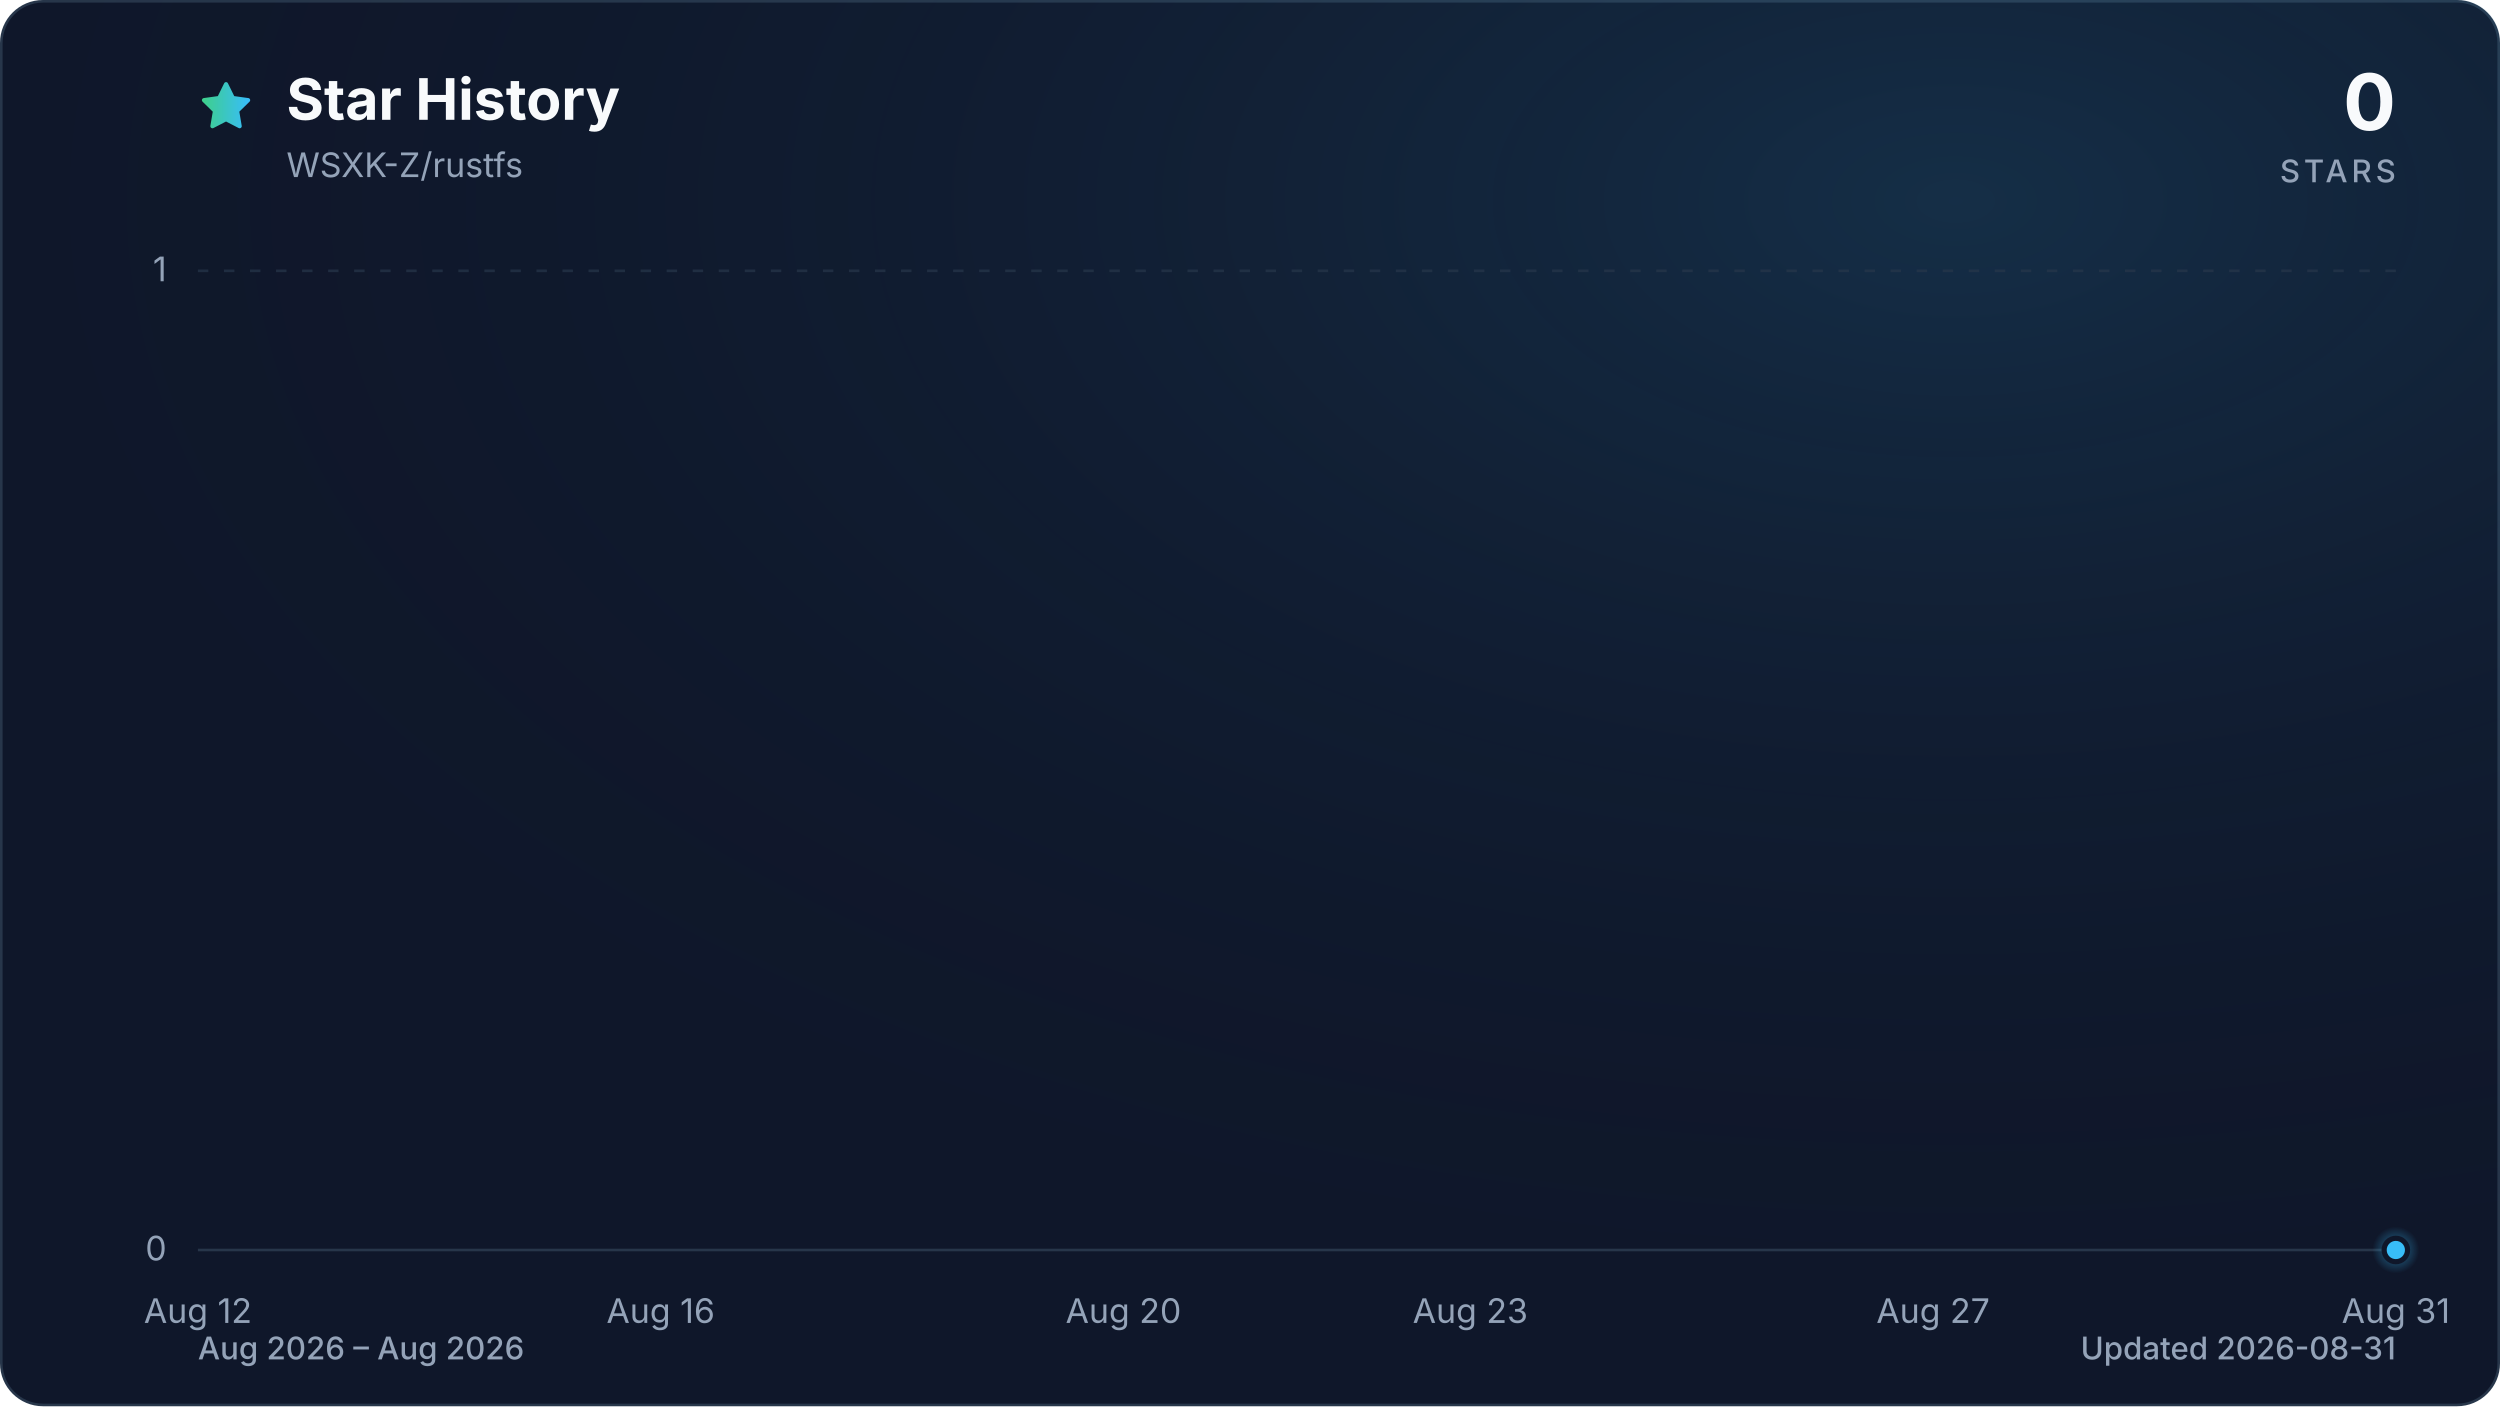
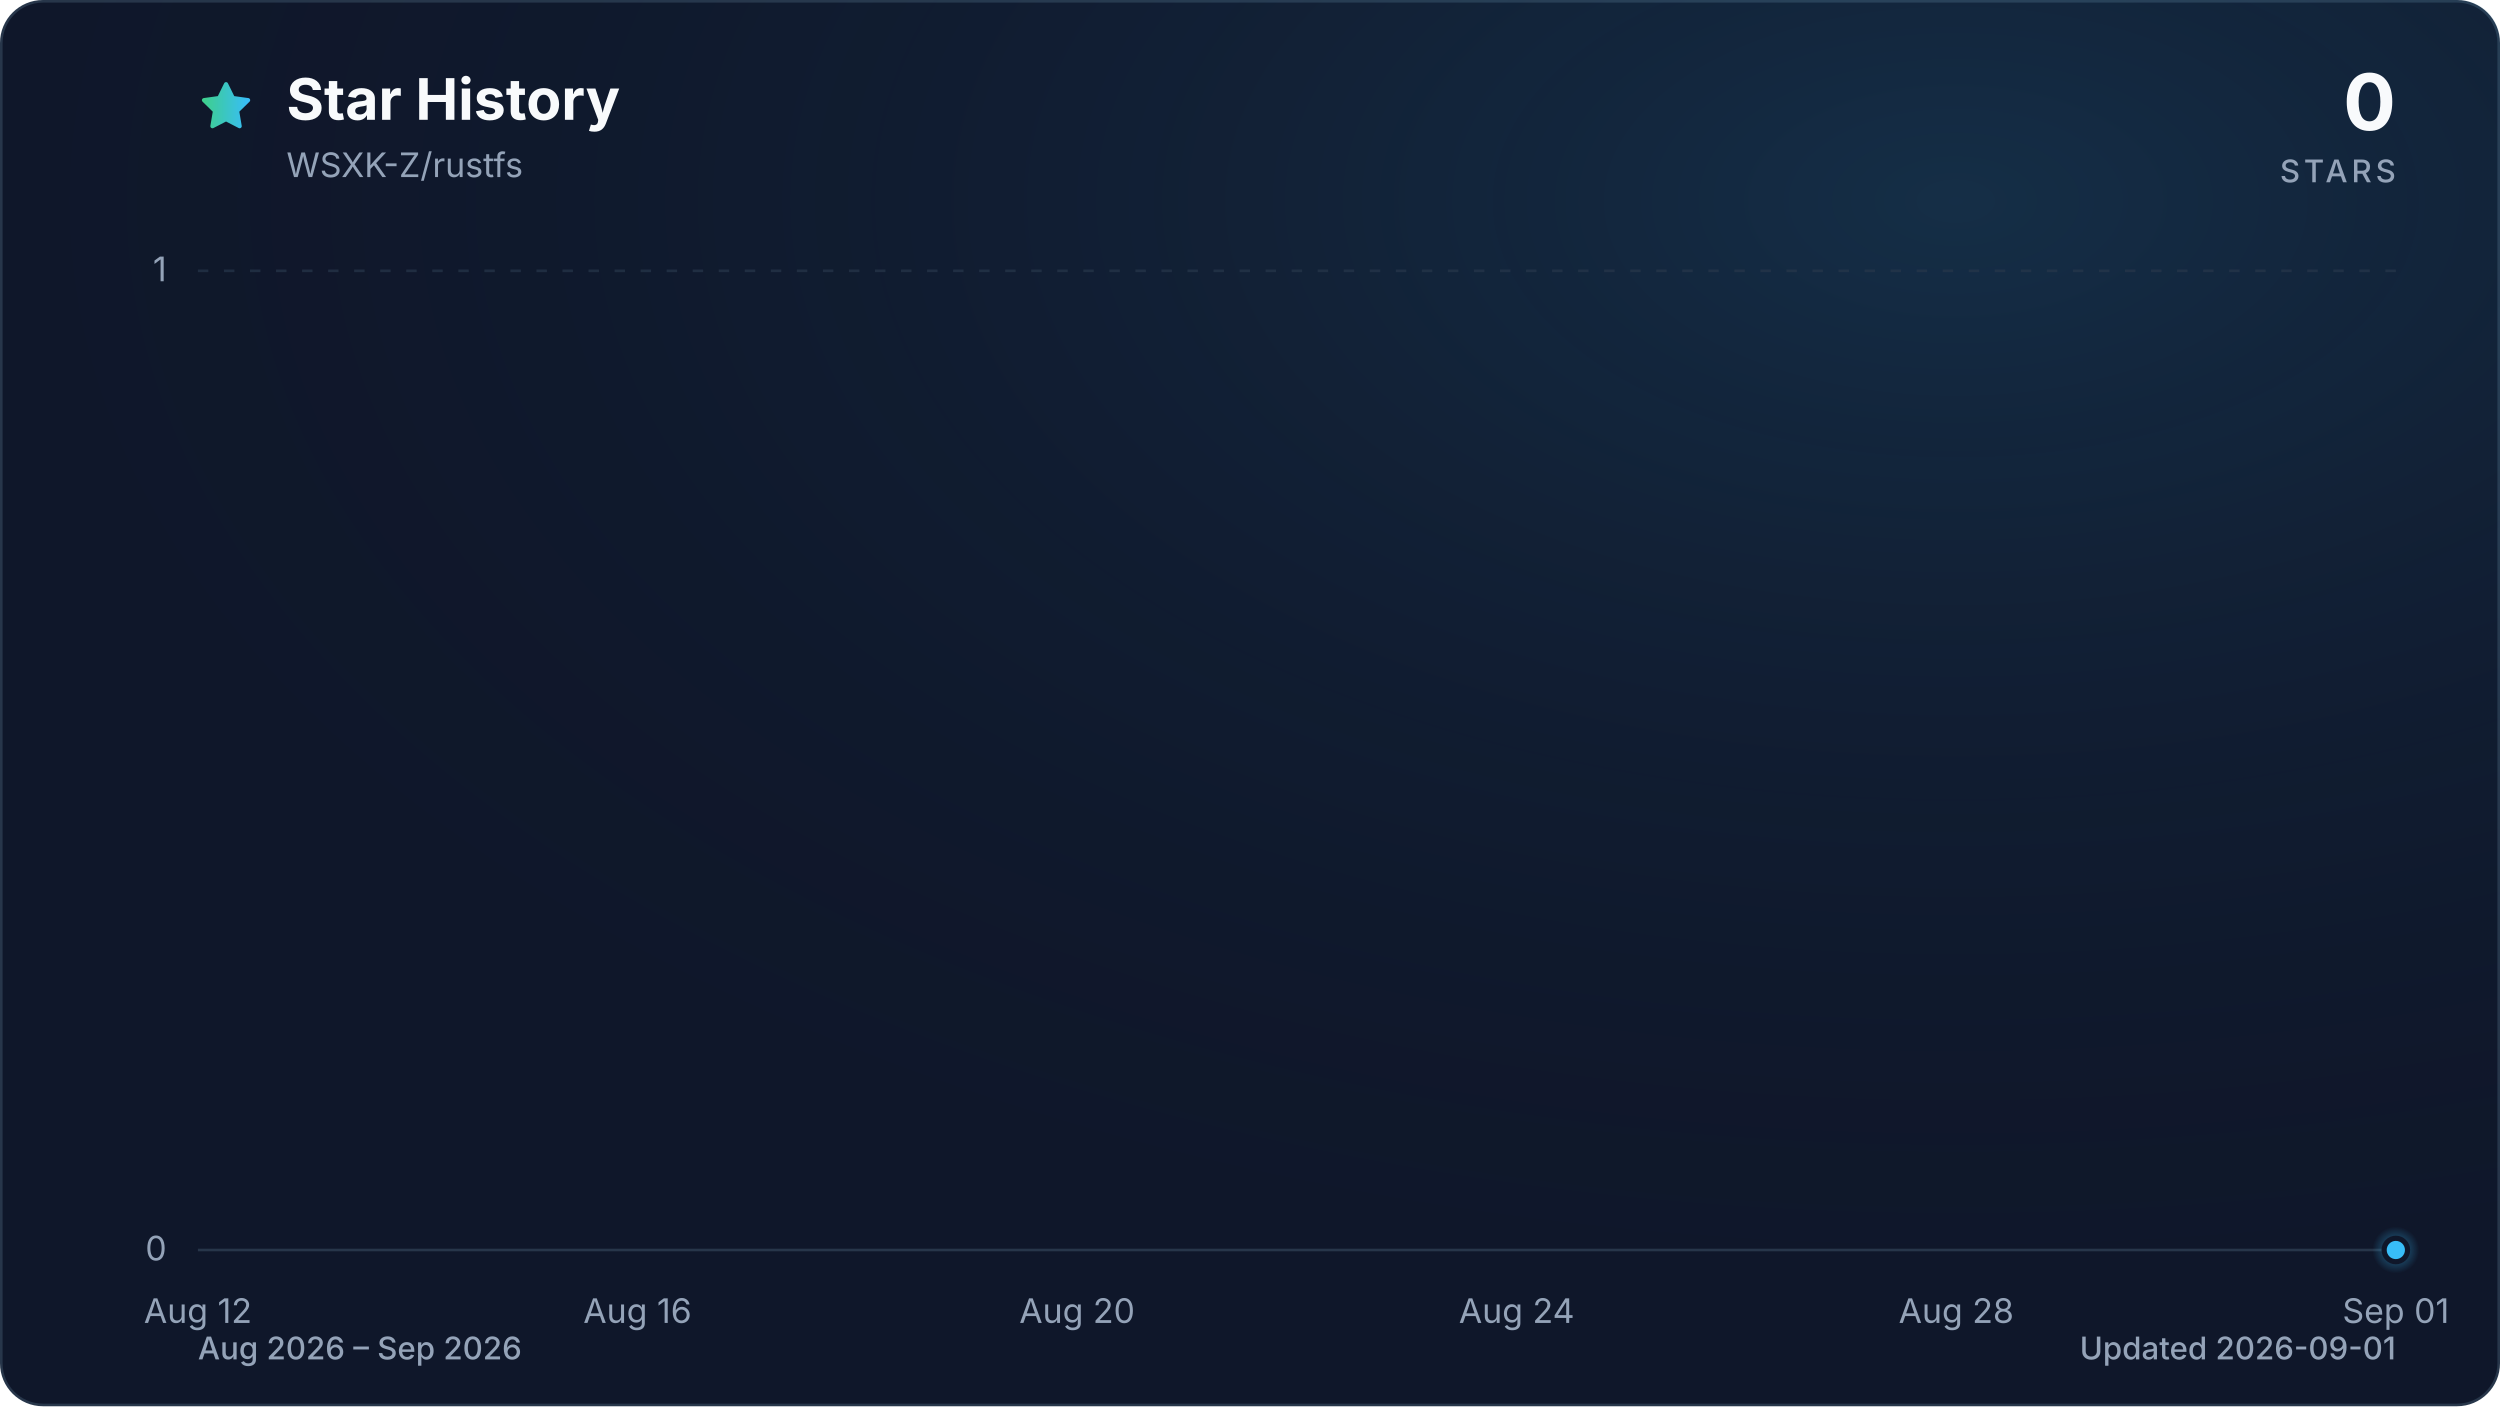
<svg xmlns="http://www.w3.org/2000/svg" viewBox="0 0 960 540" role="img" aria-labelledby="title description" data-style="gradient" data-variant="glow" data-animated="true">
  <defs>
    <linearGradient id="trend" x1="0" y1="0" x2="1" y2="0">
      <stop offset="0%" stop-color="#3ecf8e" />
      <stop offset="100%" stop-color="#38bdf8" />
    </linearGradient>
    <linearGradient id="area" x1="0" y1="0" x2="0" y2="1">
      <stop offset="0%" stop-color="#3ecf8e" stop-opacity="0.30" />
      <stop offset="55%" stop-color="#38bdf8" stop-opacity="0.10" />
      <stop offset="100%" stop-color="#38bdf8" stop-opacity="0.01" />
    </linearGradient>
    <radialGradient id="marker-halo" cx="50%" cy="50%" r="50%">
      <stop offset="0%" stop-color="#38bdf8" stop-opacity="0.55" />
      <stop offset="100%" stop-color="#38bdf8" stop-opacity="0" />
    </radialGradient>
    <radialGradient id="surface-glow" cx="78%" cy="14%" r="80%">
      <stop offset="0%" stop-color="#38bdf8" stop-opacity="0.14" />
      <stop offset="100%" stop-color="#0f172a" stop-opacity="0" />
    </radialGradient>
    <filter id="trend-glow" x="-20%" y="-20%" width="140%" height="140%">
      <feGaussianBlur stdDeviation="7" />
    </filter>
  </defs>
  <style>
.trend-enter{transform-box:fill-box;transform-origin:center;animation:trend-enter 520ms cubic-bezier(0.16,1,0.3,1)}
.marker-enter{transform-box:fill-box;transform-origin:center;animation:marker-enter 320ms cubic-bezier(0.16,1,0.3,1) 200ms both}
.marker-pulse{transform-box:fill-box;transform-origin:center;animation:marker-pulse 2.6s ease-out infinite}
@keyframes trend-enter{from{opacity:.35;transform:translateY(10px)}to{opacity:1;transform:translateY(0)}}
@keyframes marker-enter{from{opacity:0;transform:scale(.4)}to{opacity:1;transform:scale(1)}}
@keyframes marker-pulse{0%{opacity:.5;transform:scale(.7)}70%,100%{opacity:0;transform:scale(2.1)}}
@media (prefers-reduced-motion:reduce){.trend-enter,.marker-enter,.marker-pulse{animation:none!important}}
@media (prefers-reduced-motion:reduce){.marker-pulse{opacity:0}}
</style>
  <rect x="0.5" y="0.5" width="959" height="539" fill="#0f172a" stroke="#27364a" stroke-width="1" rx="16" />
  <rect width="960" height="540" fill="url(#surface-glow)" rx="16" />
  <path d="M12 2.6l2.9 5.9 6.5.9-4.7 4.6 1.1 6.5-5.8-3-5.8 3 1.1-6.5-4.7-4.6 6.5-.9L12 2.6Z" transform="translate(76 30) scale(.9)" fill="url(#trend)" stroke="url(#trend)" stroke-width="1.8" stroke-linejoin="round" aria-hidden="true" />
  <text x="110" y="46" fill="#f8fafc" font-family="ui-sans-serif, system-ui, -apple-system, BlinkMacSystemFont, 'Segoe UI', sans-serif" font-size="22" font-weight="700">Star History</text>
  <text x="110" y="68" fill="#94a3b8" font-family="ui-sans-serif, system-ui, -apple-system, BlinkMacSystemFont, 'Segoe UI', sans-serif" font-size="13">WSXK-Z/rustfs</text>
  <text x="920" y="50" fill="#f8fafc" font-family="ui-sans-serif, system-ui, -apple-system, BlinkMacSystemFont, 'Segoe UI', sans-serif" font-size="30" font-weight="700" text-anchor="end">0</text>
  <text x="920" y="70" fill="#94a3b8" font-family="ui-sans-serif, system-ui, -apple-system, BlinkMacSystemFont, 'Segoe UI', sans-serif" font-size="12" font-weight="500" letter-spacing="1.5" text-anchor="end">STARS</text>
  <line x1="76" y1="480.0" x2="920" y2="480.0" stroke="#27364a" stroke-width="1" stroke-dasharray="0" opacity="1" />
  <text x="64" y="484.0" fill="#94a3b8" font-family="ui-sans-serif, system-ui, -apple-system, BlinkMacSystemFont, 'Segoe UI', sans-serif" font-size="13" text-anchor="end">0</text>
  <line x1="76" y1="104.0" x2="920" y2="104.0" stroke="#27364a" stroke-width="1" stroke-dasharray="4 6" opacity="0.7" />
  <text x="64" y="108.0" fill="#94a3b8" font-family="ui-sans-serif, system-ui, -apple-system, BlinkMacSystemFont, 'Segoe UI', sans-serif" font-size="13" text-anchor="end">1</text>
  <text x="76.0" y="508" fill="#94a3b8" font-family="ui-sans-serif, system-ui, -apple-system, BlinkMacSystemFont, 'Segoe UI', sans-serif" font-size="13" text-anchor="middle">Aug 12</text>
-   <text x="253.7" y="508" fill="#94a3b8" font-family="ui-sans-serif, system-ui, -apple-system, BlinkMacSystemFont, 'Segoe UI', sans-serif" font-size="13" text-anchor="middle">Aug 16</text>
-   <text x="431.4" y="508" fill="#94a3b8" font-family="ui-sans-serif, system-ui, -apple-system, BlinkMacSystemFont, 'Segoe UI', sans-serif" font-size="13" text-anchor="middle">Aug 20</text>
-   <text x="564.6" y="508" fill="#94a3b8" font-family="ui-sans-serif, system-ui, -apple-system, BlinkMacSystemFont, 'Segoe UI', sans-serif" font-size="13" text-anchor="middle">Aug 23</text>
-   <text x="742.3" y="508" fill="#94a3b8" font-family="ui-sans-serif, system-ui, -apple-system, BlinkMacSystemFont, 'Segoe UI', sans-serif" font-size="13" text-anchor="middle">Aug 27</text>
-   <text x="920.0" y="508" fill="#94a3b8" font-family="ui-sans-serif, system-ui, -apple-system, BlinkMacSystemFont, 'Segoe UI', sans-serif" font-size="13" text-anchor="middle">Aug 31</text>
+   <text x="244.8" y="508" fill="#94a3b8" font-family="ui-sans-serif, system-ui, -apple-system, BlinkMacSystemFont, 'Segoe UI', sans-serif" font-size="13" text-anchor="middle">Aug 16</text>
+   <text x="413.6" y="508" fill="#94a3b8" font-family="ui-sans-serif, system-ui, -apple-system, BlinkMacSystemFont, 'Segoe UI', sans-serif" font-size="13" text-anchor="middle">Aug 20</text>
+   <text x="582.4" y="508" fill="#94a3b8" font-family="ui-sans-serif, system-ui, -apple-system, BlinkMacSystemFont, 'Segoe UI', sans-serif" font-size="13" text-anchor="middle">Aug 24</text>
+   <text x="751.2" y="508" fill="#94a3b8" font-family="ui-sans-serif, system-ui, -apple-system, BlinkMacSystemFont, 'Segoe UI', sans-serif" font-size="13" text-anchor="middle">Aug 28</text>
+   <text x="920.0" y="508" fill="#94a3b8" font-family="ui-sans-serif, system-ui, -apple-system, BlinkMacSystemFont, 'Segoe UI', sans-serif" font-size="13" text-anchor="middle">Sep 01</text>
  <g class="trend-enter">
-     <path d="M 76.0 480.0 C 90.8 480.0, 105.6 480.0, 120.4 480.0 C 135.2 480.0, 150.0 480.0, 164.8 480.0 C 179.6 480.0, 194.5 480.0, 209.3 480.0 C 224.1 480.0, 238.9 480.0, 253.7 480.0 C 268.5 480.0, 283.3 480.0, 298.1 480.0 C 312.9 480.0, 327.7 480.0, 342.5 480.0 C 357.3 480.0, 372.1 480.0, 386.9 480.0 C 401.8 480.0, 416.6 480.0, 431.4 480.0 C 446.2 480.0, 461.0 480.0, 475.8 480.0 C 490.6 480.0, 505.4 480.0, 520.2 480.0 C 535.0 480.0, 549.8 480.0, 564.6 480.0 C 579.4 480.0, 594.2 480.0, 609.1 480.0 C 623.9 480.0, 638.7 480.0, 653.5 480.0 C 668.3 480.0, 683.1 480.0, 697.9 480.0 C 712.7 480.0, 727.5 480.0, 742.3 480.0 C 757.1 480.0, 771.9 480.0, 786.7 480.0 C 801.5 480.0, 816.4 480.0, 831.2 480.0 C 846.0 480.0, 860.8 480.0, 875.6 480.0 C 890.4 480.0, 905.2 480.0, 920.0 480.0 L 920.0 480.0 L 76.0 480.0 Z" fill="url(#area)" />
-     <path d="M 76.0 480.0 C 90.8 480.0, 105.6 480.0, 120.4 480.0 C 135.2 480.0, 150.0 480.0, 164.8 480.0 C 179.6 480.0, 194.5 480.0, 209.3 480.0 C 224.1 480.0, 238.9 480.0, 253.7 480.0 C 268.5 480.0, 283.3 480.0, 298.1 480.0 C 312.9 480.0, 327.7 480.0, 342.5 480.0 C 357.3 480.0, 372.1 480.0, 386.9 480.0 C 401.8 480.0, 416.6 480.0, 431.4 480.0 C 446.2 480.0, 461.0 480.0, 475.8 480.0 C 490.6 480.0, 505.4 480.0, 520.2 480.0 C 535.0 480.0, 549.8 480.0, 564.6 480.0 C 579.4 480.0, 594.2 480.0, 609.1 480.0 C 623.9 480.0, 638.7 480.0, 653.5 480.0 C 668.3 480.0, 683.1 480.0, 697.9 480.0 C 712.7 480.0, 727.5 480.0, 742.3 480.0 C 757.1 480.0, 771.9 480.0, 786.7 480.0 C 801.5 480.0, 816.4 480.0, 831.2 480.0 C 846.0 480.0, 860.8 480.0, 875.6 480.0 C 890.4 480.0, 905.2 480.0, 920.0 480.0" fill="none" stroke="url(#trend)" stroke-width="12" stroke-linecap="round" stroke-linejoin="round" opacity="0.16" filter="url(#trend-glow)" />
-     <path d="M 76.0 480.0 C 90.8 480.0, 105.6 480.0, 120.4 480.0 C 135.2 480.0, 150.0 480.0, 164.8 480.0 C 179.6 480.0, 194.5 480.0, 209.3 480.0 C 224.1 480.0, 238.9 480.0, 253.7 480.0 C 268.5 480.0, 283.3 480.0, 298.1 480.0 C 312.9 480.0, 327.7 480.0, 342.5 480.0 C 357.3 480.0, 372.1 480.0, 386.9 480.0 C 401.8 480.0, 416.6 480.0, 431.4 480.0 C 446.2 480.0, 461.0 480.0, 475.8 480.0 C 490.6 480.0, 505.4 480.0, 520.2 480.0 C 535.0 480.0, 549.8 480.0, 564.6 480.0 C 579.4 480.0, 594.2 480.0, 609.1 480.0 C 623.9 480.0, 638.7 480.0, 653.5 480.0 C 668.3 480.0, 683.1 480.0, 697.9 480.0 C 712.7 480.0, 727.5 480.0, 742.3 480.0 C 757.1 480.0, 771.9 480.0, 786.7 480.0 C 801.5 480.0, 816.4 480.0, 831.2 480.0 C 846.0 480.0, 860.8 480.0, 875.6 480.0 C 890.4 480.0, 905.2 480.0, 920.0 480.0" fill="none" stroke="url(#trend)" stroke-width="3" stroke-linecap="round" stroke-linejoin="round" />
+     <path d="M 76.0 480.0 C 90.1 480.0, 104.1 480.0, 118.2 480.0 C 132.3 480.0, 146.3 480.0, 160.4 480.0 C 174.5 480.0, 188.5 480.0, 202.6 480.0 C 216.7 480.0, 230.7 480.0, 244.8 480.0 C 258.9 480.0, 272.9 480.0, 287.0 480.0 C 301.1 480.0, 315.1 480.0, 329.2 480.0 C 343.3 480.0, 357.3 480.0, 371.4 480.0 C 385.5 480.0, 399.5 480.0, 413.6 480.0 C 427.7 480.0, 441.7 480.0, 455.8 480.0 C 469.9 480.0, 483.9 480.0, 498.0 480.0 C 512.1 480.0, 526.1 480.0, 540.2 480.0 C 554.3 480.0, 568.3 480.0, 582.4 480.0 C 596.5 480.0, 610.5 480.0, 624.6 480.0 C 638.7 480.0, 652.7 480.0, 666.8 480.0 C 680.9 480.0, 694.9 480.0, 709.0 480.0 C 723.1 480.0, 737.1 480.0, 751.2 480.0 C 765.3 480.0, 779.3 480.0, 793.4 480.0 C 807.5 480.0, 821.5 480.0, 835.6 480.0 C 849.7 480.0, 863.7 480.0, 877.8 480.0 C 891.9 480.0, 905.9 480.0, 920.0 480.0 L 920.0 480.0 L 76.0 480.0 Z" fill="url(#area)" />
+     <path d="M 76.0 480.0 C 90.1 480.0, 104.1 480.0, 118.2 480.0 C 132.3 480.0, 146.3 480.0, 160.4 480.0 C 174.5 480.0, 188.5 480.0, 202.6 480.0 C 216.7 480.0, 230.7 480.0, 244.8 480.0 C 258.9 480.0, 272.9 480.0, 287.0 480.0 C 301.1 480.0, 315.1 480.0, 329.2 480.0 C 343.3 480.0, 357.3 480.0, 371.4 480.0 C 385.5 480.0, 399.5 480.0, 413.6 480.0 C 427.7 480.0, 441.7 480.0, 455.8 480.0 C 469.9 480.0, 483.9 480.0, 498.0 480.0 C 512.1 480.0, 526.1 480.0, 540.2 480.0 C 554.3 480.0, 568.3 480.0, 582.4 480.0 C 596.5 480.0, 610.5 480.0, 624.6 480.0 C 638.7 480.0, 652.7 480.0, 666.8 480.0 C 680.9 480.0, 694.9 480.0, 709.0 480.0 C 723.1 480.0, 737.1 480.0, 751.2 480.0 C 765.3 480.0, 779.3 480.0, 793.4 480.0 C 807.5 480.0, 821.5 480.0, 835.6 480.0 C 849.7 480.0, 863.7 480.0, 877.8 480.0 C 891.9 480.0, 905.9 480.0, 920.0 480.0" fill="none" stroke="url(#trend)" stroke-width="12" stroke-linecap="round" stroke-linejoin="round" opacity="0.16" filter="url(#trend-glow)" />
+     <path d="M 76.0 480.0 C 90.1 480.0, 104.1 480.0, 118.2 480.0 C 132.3 480.0, 146.3 480.0, 160.4 480.0 C 174.5 480.0, 188.5 480.0, 202.6 480.0 C 216.7 480.0, 230.7 480.0, 244.8 480.0 C 258.9 480.0, 272.9 480.0, 287.0 480.0 C 301.1 480.0, 315.1 480.0, 329.2 480.0 C 343.3 480.0, 357.3 480.0, 371.4 480.0 C 385.5 480.0, 399.5 480.0, 413.6 480.0 C 427.7 480.0, 441.7 480.0, 455.8 480.0 C 469.9 480.0, 483.9 480.0, 498.0 480.0 C 512.1 480.0, 526.1 480.0, 540.2 480.0 C 554.3 480.0, 568.3 480.0, 582.4 480.0 C 596.5 480.0, 610.5 480.0, 624.6 480.0 C 638.7 480.0, 652.7 480.0, 666.8 480.0 C 680.9 480.0, 694.9 480.0, 709.0 480.0 C 723.1 480.0, 737.1 480.0, 751.2 480.0 C 765.3 480.0, 779.3 480.0, 793.4 480.0 C 807.5 480.0, 821.5 480.0, 835.6 480.0 C 849.7 480.0, 863.7 480.0, 877.8 480.0 C 891.9 480.0, 905.9 480.0, 920.0 480.0" fill="none" stroke="url(#trend)" stroke-width="3" stroke-linecap="round" stroke-linejoin="round" />
  </g>
  <g class="marker-enter">
    <circle class="marker-pulse" cx="920.0" cy="480.0" r="9" fill="url(#marker-halo)" />
    <circle cx="920.0" cy="480.0" r="4.5" fill="#38bdf8" stroke="#0f172a" stroke-width="2" />
  </g>
-   <text x="76" y="522" fill="#94a3b8" font-family="ui-sans-serif, system-ui, -apple-system, BlinkMacSystemFont, 'Segoe UI', sans-serif" font-size="12" font-weight="500">Aug 2026 – Aug 2026</text>
-   <text x="920" y="522" fill="#94a3b8" font-family="ui-sans-serif, system-ui, -apple-system, BlinkMacSystemFont, 'Segoe UI', sans-serif" font-size="12" font-weight="500" text-anchor="end">Updated 2026-08-31</text>
+   <text x="76" y="522" fill="#94a3b8" font-family="ui-sans-serif, system-ui, -apple-system, BlinkMacSystemFont, 'Segoe UI', sans-serif" font-size="12" font-weight="500">Aug 2026 – Sep 2026</text>
+   <text x="920" y="522" fill="#94a3b8" font-family="ui-sans-serif, system-ui, -apple-system, BlinkMacSystemFont, 'Segoe UI', sans-serif" font-size="12" font-weight="500" text-anchor="end">Updated 2026-09-01</text>
</svg>
